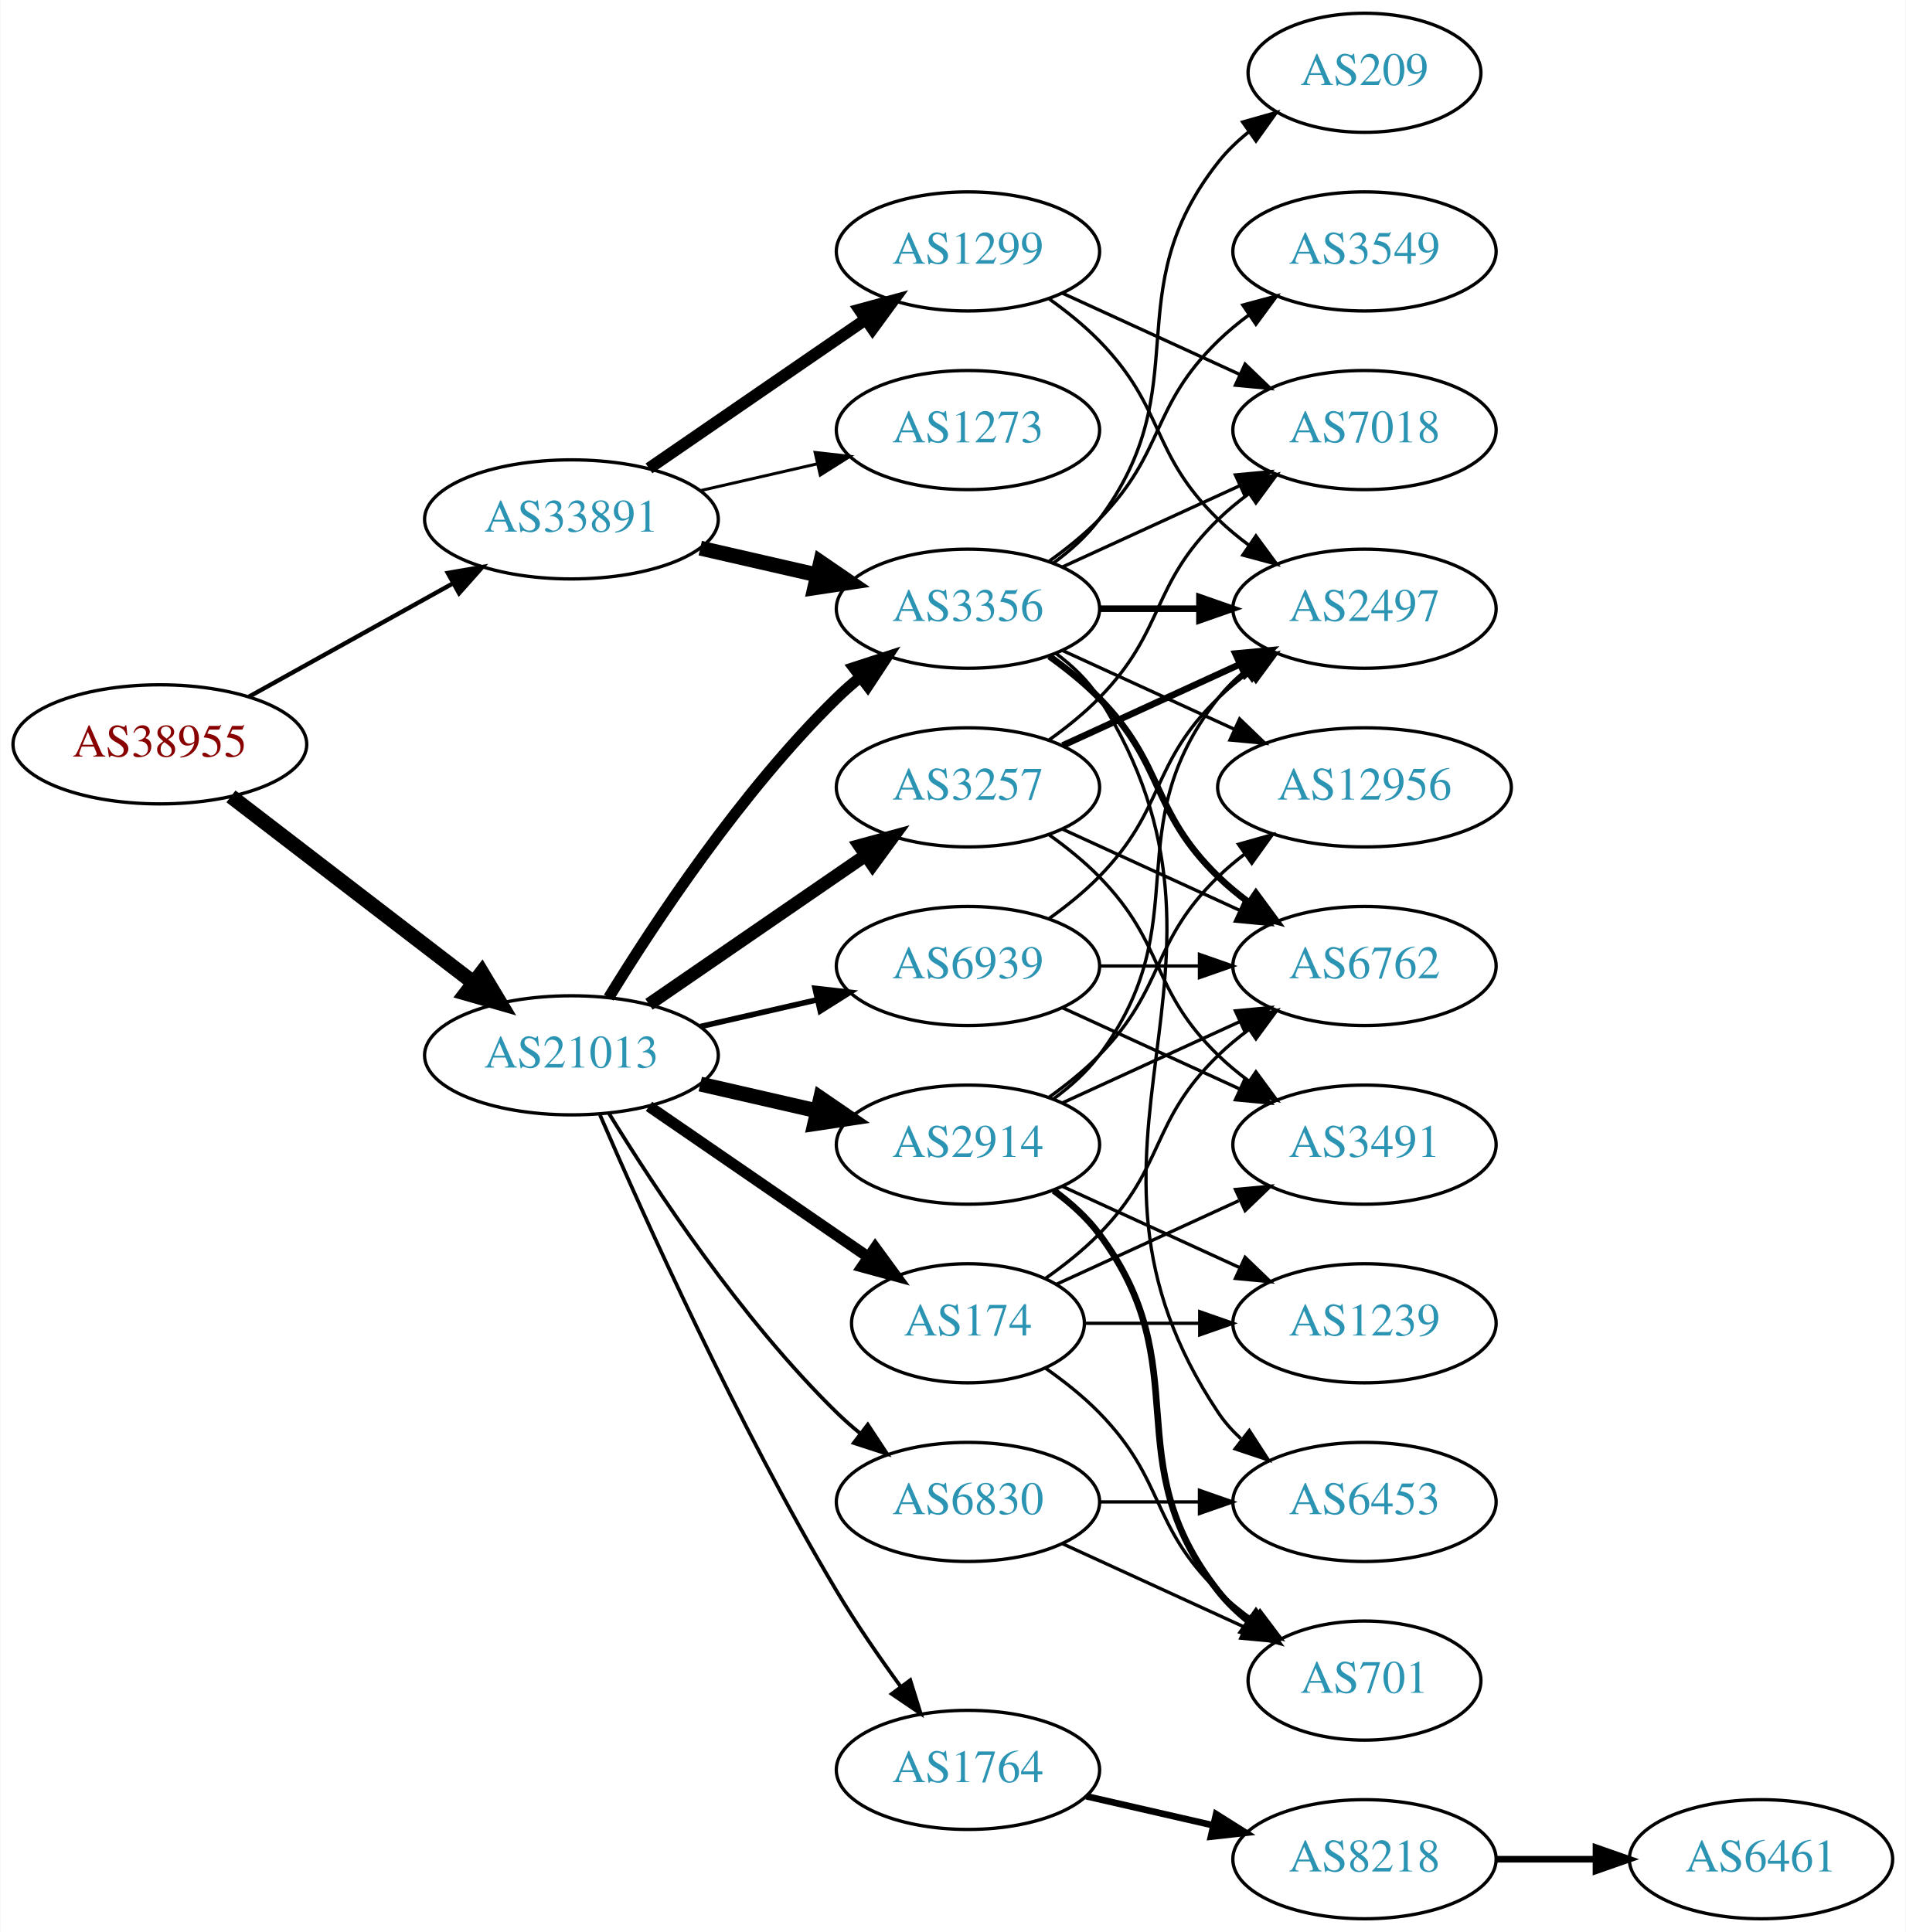
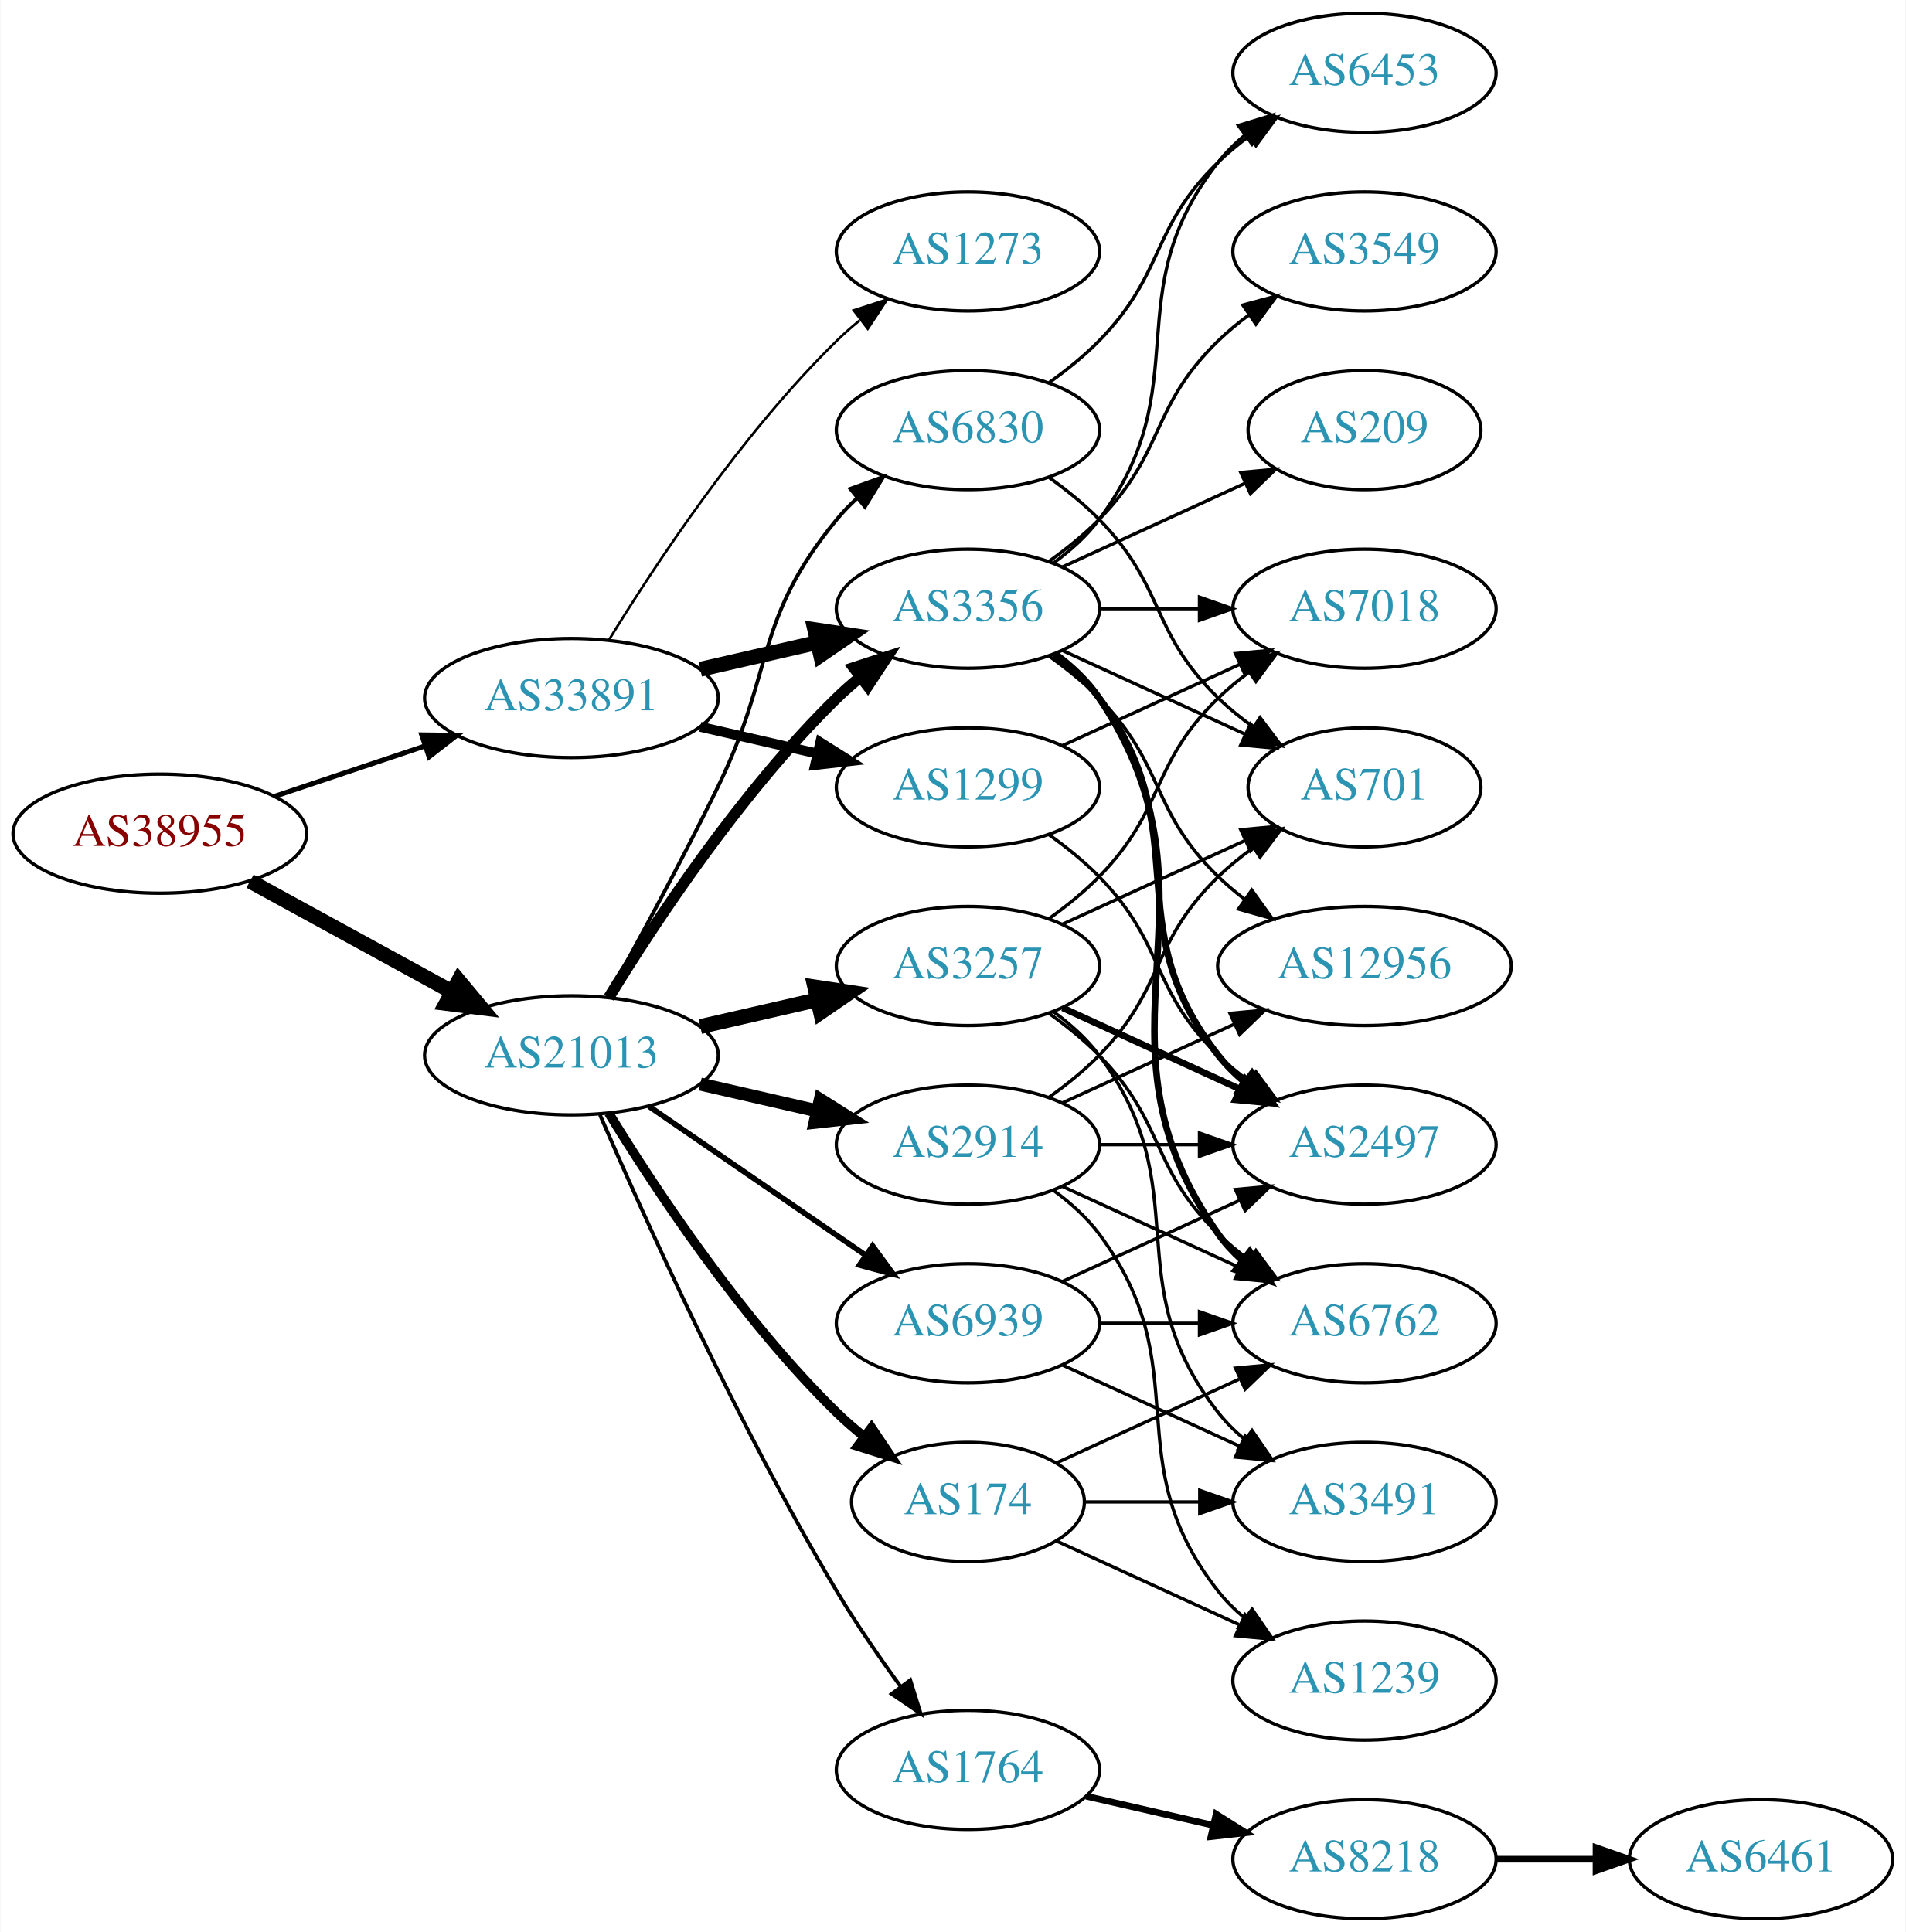
<svg xmlns="http://www.w3.org/2000/svg" xmlns:xlink="http://www.w3.org/1999/xlink" width="576pt" height="584pt" viewBox="0.00 0.00 575.76 584.00">
  <g id="graph0" class="graph" transform="scale(1 1) rotate(0) translate(4 580)">
    <polygon fill="white" stroke="none" points="-4,4 -4,-580 571.762,-580 571.762,4 -4,4" />
    <g id="node1" class="node">
      <g id="a_node1">
        <a xlink:href="/asn/38955" xlink:title="AS38955 ~ World4You Internet Services GmbH [AT]">
-           <ellipse fill="#ffffff" stroke="black" cx="44.196" cy="-355" rx="44.393" ry="18" />
-           <text text-anchor="middle" x="44.196" y="-351.3" font-family="Times,serif" font-size="14.00" fill="#880000">AS38955</text>
+           <ellipse fill="#ffffff" stroke="black" cx="44.196" cy="-328" rx="44.393" ry="18" />
+           <text text-anchor="middle" x="44.196" y="-324.3" font-family="Times,serif" font-size="14.00" fill="#880000">AS38955</text>
        </a>
      </g>
    </g>
    <g id="node2" class="node">
      <g id="a_node2">
        <a xlink:href="/asn/21013" xlink:title="AS21013 ~ Wels, AT [AT]">
          <ellipse fill="#ffffff" stroke="black" cx="168.588" cy="-261" rx="44.393" ry="18" />
          <text text-anchor="middle" x="168.588" y="-257.3" font-family="Times,serif" font-size="14.00" fill="#2c94b3">AS21013</text>
        </a>
      </g>
    </g>
    <g id="edge1" class="edge">
-       <path fill="none" stroke="black" stroke-width="4.5" d="M65.682,-339.267C85.715,-323.88 116.402,-300.312 138.867,-283.058" />
-       <polygon fill="black" stroke="black" stroke-width="4.5" points="141.503,-285.999 147.036,-276.785 136.706,-279.753 141.503,-285.999" />
+       <path fill="none" stroke="black" stroke-width="4.5" d="M71.452,-313.627C89.279,-303.868 113.056,-290.852 132.503,-280.207" />
+       <polygon fill="black" stroke="black" stroke-width="4.5" points="134.494,-283.605 141.375,-275.349 130.713,-276.697 134.494,-283.605" />
    </g>
    <g id="node3" class="node">
      <g id="a_node3">
        <a xlink:href="/asn/33891" xlink:title="AS33891 ~ CORE-BACKBONE GMBH GLOBAL NETWORK [DE]">
-           <ellipse fill="#ffffff" stroke="black" cx="168.588" cy="-423" rx="44.393" ry="18" />
-           <text text-anchor="middle" x="168.588" y="-419.3" font-family="Times,serif" font-size="14.00" fill="#2c94b3">AS33891</text>
+           <ellipse fill="#ffffff" stroke="black" cx="168.588" cy="-369" rx="44.393" ry="18" />
+           <text text-anchor="middle" x="168.588" y="-365.3" font-family="Times,serif" font-size="14.00" fill="#2c94b3">AS33891</text>
        </a>
      </g>
    </g>
    <g id="edge2" class="edge">
-       <path fill="none" stroke="black" stroke-width="1.324" d="M71.152,-369.421C89.083,-379.383 113.137,-392.747 132.735,-403.636" />
-       <polygon fill="black" stroke="black" stroke-width="1.324" points="131.228,-406.803 141.669,-408.6 134.628,-400.684 131.228,-406.803" />
+       <path fill="none" stroke="black" stroke-width="1.5" d="M78.964,-339.312C93.01,-344.017 109.488,-349.537 124.399,-354.532" />
+       <polygon fill="black" stroke="black" stroke-width="1.5" points="123.336,-357.867 133.93,-357.725 125.56,-351.23 123.336,-357.867" />
    </g>
    <g id="node4" class="node">
      <g id="a_node4">
+         <a xlink:href="/asn/3356" xlink:title="AS3356 ~ Level 3 Parent, LLC [US]">
+           <ellipse fill="#ffffff" stroke="black" cx="288.431" cy="-396" rx="39.794" ry="18" />
+           <text text-anchor="middle" x="288.431" y="-392.3" font-family="Times,serif" font-size="14.00" fill="#2c94b3">AS3356</text>
+         </a>
+       </g>
+     </g>
+     <g id="edge3" class="edge">
+       <path fill="none" stroke="black" stroke-width="3.375" d="M179.854,-278.44C193.662,-300.991 219.851,-340.722 248.784,-369 250.924,-371.092 253.242,-373.137 255.642,-375.106" />
+       <polygon fill="black" stroke="black" stroke-width="3.375" points="253.908,-378.185 263.983,-381.464 258.152,-372.618 253.908,-378.185" />
+     </g>
+     <g id="node5" class="node">
+       <g id="a_node5">
        <a xlink:href="/asn/2914" xlink:title="AS2914 ~ NTT America, Inc. [US]">
          <ellipse fill="#ffffff" stroke="black" cx="288.431" cy="-234" rx="39.794" ry="18" />
          <text text-anchor="middle" x="288.431" y="-230.3" font-family="Times,serif" font-size="14.00" fill="#2c94b3">AS2914</text>
        </a>
      </g>
    </g>
-     <g id="edge3" class="edge">
-       <path fill="none" stroke="black" stroke-width="4.5" d="M207.523,-252.308C218.764,-249.733 231.176,-246.889 242.799,-244.226" />
-       <polygon fill="black" stroke="black" stroke-width="4.5" points="243.893,-248.015 252.761,-241.943 242.134,-240.339 243.893,-248.015" />
-     </g>
-     <g id="node5" class="node">
-       <g id="a_node5">
-         <a xlink:href="/asn/3356" xlink:title="AS3356 ~ Level 3 Parent, LLC [US]">
-           <ellipse fill="#ffffff" stroke="black" cx="288.431" cy="-396" rx="39.794" ry="18" />
-           <text text-anchor="middle" x="288.431" y="-392.3" font-family="Times,serif" font-size="14.00" fill="#2c94b3">AS3356</text>
-         </a>
-       </g>
-     </g>
    <g id="edge4" class="edge">
-       <path fill="none" stroke="black" stroke-width="3.375" d="M179.854,-278.44C193.662,-300.991 219.851,-340.722 248.784,-369 250.924,-371.092 253.242,-373.137 255.642,-375.106" />
-       <polygon fill="black" stroke="black" stroke-width="3.375" points="253.908,-378.185 263.983,-381.464 258.152,-372.618 253.908,-378.185" />
+       <path fill="none" stroke="black" stroke-width="3.938" d="M207.523,-252.308C218.764,-249.733 231.176,-246.889 242.799,-244.226" />
+       <polygon fill="black" stroke="black" stroke-width="3.938" points="243.795,-247.588 252.761,-241.943 242.232,-240.765 243.795,-247.588" />
    </g>
    <g id="node6" class="node">
      <g id="a_node6">
        <a xlink:href="/asn/3257" xlink:title="AS3257 ~ GTT [DE]">
-           <ellipse fill="#ffffff" stroke="black" cx="288.431" cy="-342" rx="39.794" ry="18" />
-           <text text-anchor="middle" x="288.431" y="-338.3" font-family="Times,serif" font-size="14.00" fill="#2c94b3">AS3257</text>
+           <ellipse fill="#ffffff" stroke="black" cx="288.431" cy="-288" rx="39.794" ry="18" />
+           <text text-anchor="middle" x="288.431" y="-284.3" font-family="Times,serif" font-size="14.00" fill="#2c94b3">AS3257</text>
        </a>
      </g>
    </g>
    <g id="edge5" class="edge">
-       <path fill="none" stroke="black" stroke-width="3.938" d="M192.031,-276.426C210.612,-289.198 237.173,-307.455 257.553,-321.463" />
-       <polygon fill="black" stroke="black" stroke-width="3.938" points="255.643,-324.398 265.867,-327.178 259.609,-318.629 255.643,-324.398" />
+       <path fill="none" stroke="black" stroke-width="4.5" d="M207.523,-269.692C218.764,-272.267 231.176,-275.111 242.799,-277.774" />
+       <polygon fill="black" stroke="black" stroke-width="4.5" points="242.134,-281.661 252.761,-280.057 243.893,-273.985 242.134,-281.661" />
    </g>
    <g id="node7" class="node">
      <g id="a_node7">
        <a xlink:href="/asn/1764" xlink:title="AS1764 ~ NEXTLAYER-AS [AT]">
          <ellipse fill="#ffffff" stroke="black" cx="288.431" cy="-45" rx="39.794" ry="18" />
          <text text-anchor="middle" x="288.431" y="-41.3" font-family="Times,serif" font-size="14.00" fill="#2c94b3">AS1764</text>
        </a>
      </g>
    </g>
    <g id="edge6" class="edge">
      <path fill="none" stroke="black" stroke-width="1.125" d="M177.21,-242.994C190.357,-212.542 218.79,-149.274 248.784,-99 254.603,-89.247 261.667,-79.003 268.156,-70.091" />
      <polygon fill="black" stroke="black" stroke-width="1.125" points="270.999,-72.132 274.141,-62.014 265.375,-67.964 270.999,-72.132" />
    </g>
    <g id="node8" class="node">
      <g id="a_node8">
        <a xlink:href="/asn/174" xlink:title="AS174 ~ Cogent Communications [US]">
-           <ellipse fill="#ffffff" stroke="black" cx="288.431" cy="-180" rx="35.194" ry="18" />
-           <text text-anchor="middle" x="288.431" y="-176.3" font-family="Times,serif" font-size="14.00" fill="#2c94b3">AS174</text>
+           <ellipse fill="#ffffff" stroke="black" cx="288.431" cy="-126" rx="35.194" ry="18" />
+           <text text-anchor="middle" x="288.431" y="-122.3" font-family="Times,serif" font-size="14.00" fill="#2c94b3">AS174</text>
        </a>
      </g>
    </g>
    <g id="edge7" class="edge">
-       <path fill="none" stroke="black" stroke-width="3.375" d="M192.031,-245.574C210.846,-232.641 237.843,-214.085 258.319,-200.01" />
-       <polygon fill="black" stroke="black" stroke-width="3.375" points="260.394,-202.831 266.652,-194.282 256.429,-197.063 260.394,-202.831" />
+       <path fill="none" stroke="black" stroke-width="2.812" d="M179.854,-243.56C193.662,-221.009 219.851,-181.278 248.784,-153 251.32,-150.522 254.103,-148.11 256.979,-145.812" />
+       <polygon fill="black" stroke="black" stroke-width="2.812" points="259.275,-148.465 265.195,-139.679 255.088,-142.856 259.275,-148.465" />
    </g>
    <g id="node9" class="node">
      <g id="a_node9">
        <a xlink:href="/asn/6830" xlink:title="AS6830 ~ LGI-UPC [AT]">
-           <ellipse fill="#ffffff" stroke="black" cx="288.431" cy="-126" rx="39.794" ry="18" />
-           <text text-anchor="middle" x="288.431" y="-122.3" font-family="Times,serif" font-size="14.00" fill="#2c94b3">AS6830</text>
+           <ellipse fill="#ffffff" stroke="black" cx="288.431" cy="-450" rx="39.794" ry="18" />
+           <text text-anchor="middle" x="288.431" y="-446.3" font-family="Times,serif" font-size="14.00" fill="#2c94b3">AS6830</text>
        </a>
      </g>
    </g>
    <g id="edge8" class="edge">
-       <path fill="none" stroke="black" stroke-width="1.125" d="M179.854,-243.56C193.662,-221.009 219.851,-181.278 248.784,-153 250.924,-150.908 253.242,-148.863 255.642,-146.894" />
-       <polygon fill="black" stroke="black" stroke-width="1.125" points="258.152,-149.382 263.983,-140.536 253.908,-143.815 258.152,-149.382" />
+       <path fill="none" stroke="black" stroke-width="1.125" d="M179.394,-278.509C188.399,-294.789 201.949,-319.801 212.784,-342 230.064,-377.403 223.72,-392.606 248.784,-423 250.639,-425.25 252.727,-427.396 254.945,-429.424" />
+       <polygon fill="black" stroke="black" stroke-width="1.125" points="252.881,-432.256 262.85,-435.844 257.294,-426.823 252.881,-432.256" />
    </g>
    <g id="node10" class="node">
      <g id="a_node10">
        <a xlink:href="/asn/6939" xlink:title="AS6939 ~ Hurricane Electric LLC [US]">
-           <ellipse fill="#ffffff" stroke="black" cx="288.431" cy="-288" rx="39.794" ry="18" />
-           <text text-anchor="middle" x="288.431" y="-284.3" font-family="Times,serif" font-size="14.00" fill="#2c94b3">AS6939</text>
+           <ellipse fill="#ffffff" stroke="black" cx="288.431" cy="-180" rx="39.794" ry="18" />
+           <text text-anchor="middle" x="288.431" y="-176.3" font-family="Times,serif" font-size="14.00" fill="#2c94b3">AS6939</text>
        </a>
      </g>
    </g>
    <g id="edge9" class="edge">
-       <path fill="none" stroke="black" stroke-width="1.688" d="M207.523,-269.692C218.764,-272.267 231.176,-275.111 242.799,-277.774" />
-       <polygon fill="black" stroke="black" stroke-width="1.688" points="242.232,-281.235 252.761,-280.057 243.795,-274.412 242.232,-281.235" />
-     </g>
-     <g id="edge35" class="edge">
-       <path fill="none" stroke="black" stroke-width="4.5" d="M207.523,-414.308C218.764,-411.733 231.176,-408.889 242.799,-406.226" />
-       <polygon fill="black" stroke="black" stroke-width="4.5" points="243.893,-410.015 252.761,-403.943 242.134,-402.339 243.893,-410.015" />
+       <path fill="none" stroke="black" stroke-width="1.688" d="M192.031,-245.574C210.612,-232.802 237.173,-214.545 257.553,-200.537" />
+       <polygon fill="black" stroke="black" stroke-width="1.688" points="259.609,-203.371 265.867,-194.822 255.643,-197.602 259.609,-203.371" />
+     </g>
+     <g id="edge36" class="edge">
+       <path fill="none" stroke="black" stroke-width="4.5" d="M207.523,-377.692C218.764,-380.267 231.176,-383.111 242.799,-385.774" />
+       <polygon fill="black" stroke="black" stroke-width="4.5" points="242.134,-389.661 252.761,-388.057 243.893,-381.985 242.134,-389.661" />
    </g>
    <g id="node23" class="node">
      <g id="a_node23">
        <a xlink:href="/asn/1299" xlink:title="AS1299 ~ Telia Carrier [EU]">
-           <ellipse fill="#ffffff" stroke="black" cx="288.431" cy="-504" rx="39.794" ry="18" />
-           <text text-anchor="middle" x="288.431" y="-500.3" font-family="Times,serif" font-size="14.00" fill="#2c94b3">AS1299</text>
-         </a>
-       </g>
-     </g>
-     <g id="edge34" class="edge">
-       <path fill="none" stroke="black" stroke-width="3.6" d="M192.031,-438.426C210.612,-451.198 237.173,-469.455 257.553,-483.463" />
-       <polygon fill="black" stroke="black" stroke-width="3.6" points="255.643,-486.398 265.867,-489.178 259.609,-480.629 255.643,-486.398" />
+           <ellipse fill="#ffffff" stroke="black" cx="288.431" cy="-342" rx="39.794" ry="18" />
+           <text text-anchor="middle" x="288.431" y="-338.3" font-family="Times,serif" font-size="14.00" fill="#2c94b3">AS1299</text>
+         </a>
+       </g>
+     </g>
+     <g id="edge35" class="edge">
+       <path fill="none" stroke="black" stroke-width="3" d="M207.523,-360.308C218.764,-357.733 231.176,-354.889 242.799,-352.226" />
+       <polygon fill="black" stroke="black" stroke-width="3" points="243.795,-355.588 252.761,-349.943 242.232,-348.765 243.795,-355.588" />
    </g>
    <g id="node24" class="node">
      <g id="a_node24">
        <a xlink:href="/asn/1273" xlink:title="AS1273 ~ Vodafone Group PLC [EU]">
-           <ellipse fill="#ffffff" stroke="black" cx="288.431" cy="-450" rx="39.794" ry="18" />
-           <text text-anchor="middle" x="288.431" y="-446.3" font-family="Times,serif" font-size="14.00" fill="#2c94b3">AS1273</text>
-         </a>
-       </g>
-     </g>
-     <g id="edge36" class="edge">
-       <path fill="none" stroke="black" stroke-width="0.9" d="M207.523,-431.692C218.764,-434.267 231.176,-437.111 242.799,-439.774" />
-       <polygon fill="black" stroke="black" stroke-width="0.9" points="242.232,-443.235 252.761,-442.057 243.795,-436.412 242.232,-443.235" />
+           <ellipse fill="#ffffff" stroke="black" cx="288.431" cy="-504" rx="39.794" ry="18" />
+           <text text-anchor="middle" x="288.431" y="-500.3" font-family="Times,serif" font-size="14.00" fill="#2c94b3">AS1273</text>
+         </a>
+       </g>
+     </g>
+     <g id="edge37" class="edge">
+       <path fill="none" stroke="black" stroke-width="0.75" d="M179.854,-386.44C193.662,-408.991 219.851,-448.722 248.784,-477 250.924,-479.092 253.242,-481.137 255.642,-483.106" />
+       <polygon fill="black" stroke="black" stroke-width="0.75" points="253.908,-486.185 263.983,-489.464 258.152,-480.618 253.908,-486.185" />
    </g>
    <g id="node11" class="node">
      <g id="a_node11">
-         <a xlink:href="/asn/2497" xlink:title="AS2497 ~ Internet Initiative Japan Inc. [JP]">
+         <a xlink:href="/asn/7018" xlink:title="AS7018 ~ AT&amp;T Services, Inc. [US]">
          <ellipse fill="#ffffff" stroke="black" cx="408.273" cy="-396" rx="39.794" ry="18" />
-           <text text-anchor="middle" x="408.273" y="-392.3" font-family="Times,serif" font-size="14.00" fill="#2c94b3">AS2497</text>
-         </a>
-       </g>
-     </g>
-     <g id="edge27" class="edge">
-       <path fill="none" stroke="black" d="M314.362,-247.882C319.438,-251.611 324.356,-256.016 328.077,-261 358.349,-301.542 332.779,-329.246 364.077,-369 366.402,-371.953 369.146,-374.67 372.105,-377.147" />
-       <polygon fill="black" stroke="black" points="370.165,-380.064 380.302,-383.145 374.298,-374.415 370.165,-380.064" />
+           <text text-anchor="middle" x="408.273" y="-392.3" font-family="Times,serif" font-size="14.00" fill="#2c94b3">AS7018</text>
+         </a>
+       </g>
+     </g>
+     <g id="edge10" class="edge">
+       <path fill="none" stroke="black" d="M328.343,-396C337.897,-396 348.246,-396 358.209,-396" />
+       <polygon fill="black" stroke="black" points="358.402,-399.5 368.402,-396 358.402,-392.5 358.402,-399.5" />
+     </g>
+     <g id="node12" class="node">
+       <g id="a_node12">
+         <a xlink:href="/asn/3549" xlink:title="AS3549 ~ Level 3 Parent, LLC [US]">
+           <ellipse fill="#ffffff" stroke="black" cx="408.273" cy="-504" rx="39.794" ry="18" />
+           <text text-anchor="middle" x="408.273" y="-500.3" font-family="Times,serif" font-size="14.00" fill="#2c94b3">AS3549</text>
+         </a>
+       </g>
+     </g>
+     <g id="edge11" class="edge">
+       <path fill="none" stroke="black" d="M313.025,-410.389C318.281,-414.148 323.613,-418.437 328.077,-423 348.25,-443.617 343.384,-456.906 364.077,-477 366.922,-479.763 370.096,-482.386 373.396,-484.834" />
+       <polygon fill="black" stroke="black" points="371.513,-487.786 381.744,-490.538 375.462,-482.006 371.513,-487.786" />
    </g>
    <g id="node13" class="node">
      <g id="a_node13">
-         <a xlink:href="/asn/6762" xlink:title="AS6762 ~ TELECOM ITALIA SPARKLE S.p.A. [IT]">
-           <ellipse fill="#ffffff" stroke="black" cx="408.273" cy="-288" rx="39.794" ry="18" />
-           <text text-anchor="middle" x="408.273" y="-284.3" font-family="Times,serif" font-size="14.00" fill="#2c94b3">AS6762</text>
-         </a>
-       </g>
-     </g>
-     <g id="edge26" class="edge">
-       <path fill="none" stroke="black" d="M317.06,-246.661C333.017,-253.973 353.287,-263.261 370.57,-271.181" />
-       <polygon fill="black" stroke="black" points="369.269,-274.435 379.818,-275.419 372.185,-268.071 369.269,-274.435" />
+         <a xlink:href="/asn/12956" xlink:title="AS12956 ~ TELXIUS [ES]">
+           <ellipse fill="#ffffff" stroke="black" cx="408.273" cy="-288" rx="44.393" ry="18" />
+           <text text-anchor="middle" x="408.273" y="-284.3" font-family="Times,serif" font-size="14.00" fill="#2c94b3">AS12956</text>
+         </a>
+       </g>
+     </g>
+     <g id="edge12" class="edge">
+       <path fill="none" stroke="black" d="M313.025,-381.611C318.281,-377.852 323.613,-373.563 328.077,-369 348.25,-348.383 343.384,-335.094 364.077,-315 366.564,-312.586 369.301,-310.278 372.154,-308.1" />
+       <polygon fill="black" stroke="black" points="374.209,-310.934 380.39,-302.329 370.192,-305.202 374.209,-310.934" />
    </g>
    <g id="node14" class="node">
      <g id="a_node14">
-         <a xlink:href="/asn/12956" xlink:title="AS12956 ~ TELXIUS [ES]">
-           <ellipse fill="#ffffff" stroke="black" cx="408.273" cy="-342" rx="44.393" ry="18" />
-           <text text-anchor="middle" x="408.273" y="-338.3" font-family="Times,serif" font-size="14.00" fill="#2c94b3">AS12956</text>
-         </a>
-       </g>
-     </g>
-     <g id="edge25" class="edge">
-       <path fill="none" stroke="black" d="M313.025,-248.389C318.281,-252.148 323.613,-256.437 328.077,-261 348.25,-281.617 343.384,-294.906 364.077,-315 366.564,-317.414 369.301,-319.722 372.154,-321.9" />
-       <polygon fill="black" stroke="black" points="370.192,-324.798 380.39,-327.671 374.209,-319.066 370.192,-324.798" />
-     </g>
-     <g id="node21" class="node">
-       <g id="a_node21">
+         <a xlink:href="/asn/2497" xlink:title="AS2497 ~ Internet Initiative Japan Inc. [JP]">
+           <ellipse fill="#ffffff" stroke="black" cx="408.273" cy="-234" rx="39.794" ry="18" />
+           <text text-anchor="middle" x="408.273" y="-230.3" font-family="Times,serif" font-size="14.00" fill="#2c94b3">AS2497</text>
+         </a>
+       </g>
+     </g>
+     <g id="edge13" class="edge">
+       <path fill="none" stroke="black" stroke-width="2" d="M314.362,-382.118C319.438,-378.389 324.356,-373.984 328.077,-369 358.349,-328.458 332.779,-300.754 364.077,-261 366.402,-258.047 369.146,-255.33 372.105,-252.853" />
+       <polygon fill="black" stroke="black" stroke-width="2" points="374.298,-255.585 380.302,-246.855 370.165,-249.936 374.298,-255.585" />
+     </g>
+     <g id="node15" class="node">
+       <g id="a_node15">
+         <a xlink:href="/asn/6762" xlink:title="AS6762 ~ TELECOM ITALIA SPARKLE S.p.A. [IT]">
+           <ellipse fill="#ffffff" stroke="black" cx="408.273" cy="-180" rx="39.794" ry="18" />
+           <text text-anchor="middle" x="408.273" y="-176.3" font-family="Times,serif" font-size="14.00" fill="#2c94b3">AS6762</text>
+         </a>
+       </g>
+     </g>
+     <g id="edge14" class="edge">
+       <path fill="none" stroke="black" stroke-width="2" d="M314.75,-382.393C319.806,-378.649 324.617,-374.169 328.077,-369 369.102,-307.706 321.498,-267.225 364.077,-207 366.068,-204.184 368.455,-201.599 371.071,-199.24" />
+       <polygon fill="black" stroke="black" stroke-width="2" points="373.624,-201.694 379.44,-192.838 369.371,-196.135 373.624,-201.694" />
+     </g>
+     <g id="node16" class="node">
+       <g id="a_node16">
+         <a xlink:href="/asn/6453" xlink:title="AS6453 ~ TATA COMMUNICATIONS (AMERICA) INC [US]">
+           <ellipse fill="#ffffff" stroke="black" cx="408.273" cy="-558" rx="39.794" ry="18" />
+           <text text-anchor="middle" x="408.273" y="-554.3" font-family="Times,serif" font-size="14.00" fill="#2c94b3">AS6453</text>
+         </a>
+       </g>
+     </g>
+     <g id="edge15" class="edge">
+       <path fill="none" stroke="black" d="M314.362,-409.882C319.438,-413.611 324.356,-418.016 328.077,-423 358.349,-463.542 332.779,-491.246 364.077,-531 366.402,-533.953 369.146,-536.67 372.105,-539.147" />
+       <polygon fill="black" stroke="black" points="370.165,-542.064 380.302,-545.145 374.298,-536.415 370.165,-542.064" />
+     </g>
+     <g id="node17" class="node">
+       <g id="a_node17">
+         <a xlink:href="/asn/209" xlink:title="AS209 ~ CenturyLink Communications, LLC [US]">
+           <ellipse fill="#ffffff" stroke="black" cx="408.273" cy="-450" rx="35.194" ry="18" />
+           <text text-anchor="middle" x="408.273" y="-446.3" font-family="Times,serif" font-size="14.00" fill="#2c94b3">AS209</text>
+         </a>
+       </g>
+     </g>
+     <g id="edge16" class="edge">
+       <path fill="none" stroke="black" d="M317.06,-408.661C333.476,-416.183 354.457,-425.798 372.054,-433.861" />
+       <polygon fill="black" stroke="black" points="370.883,-437.174 381.432,-438.158 373.799,-430.811 370.883,-437.174" />
+     </g>
+     <g id="node18" class="node">
+       <g id="a_node18">
        <a xlink:href="/asn/701" xlink:title="AS701 ~ UUNET [US]">
-           <ellipse fill="#ffffff" stroke="black" cx="408.273" cy="-72" rx="35.194" ry="18" />
-           <text text-anchor="middle" x="408.273" y="-68.3" font-family="Times,serif" font-size="14.00" fill="#2c94b3">AS701</text>
-         </a>
-       </g>
-     </g>
-     <g id="edge23" class="edge">
-       <path fill="none" stroke="black" stroke-width="2" d="M314.362,-220.118C319.438,-216.389 324.356,-211.984 328.077,-207 358.349,-166.458 332.779,-138.754 364.077,-99 366.724,-95.639 369.912,-92.584 373.344,-89.839" />
-       <polygon fill="black" stroke="black" stroke-width="2" points="375.482,-92.614 381.651,-84 371.457,-86.887 375.482,-92.614" />
+           <ellipse fill="#ffffff" stroke="black" cx="408.273" cy="-342" rx="35.194" ry="18" />
+           <text text-anchor="middle" x="408.273" y="-338.3" font-family="Times,serif" font-size="14.00" fill="#2c94b3">AS701</text>
+         </a>
+       </g>
+     </g>
+     <g id="edge17" class="edge">
+       <path fill="none" stroke="black" d="M317.06,-383.339C333.476,-375.817 354.457,-366.202 372.054,-358.139" />
+       <polygon fill="black" stroke="black" points="373.799,-361.189 381.432,-353.842 370.883,-354.826 373.799,-361.189" />
+     </g>
+     <g id="edge31" class="edge">
+       <path fill="none" stroke="black" d="M317.06,-246.661C332.557,-253.762 352.124,-262.728 369.071,-270.494" />
+       <polygon fill="black" stroke="black" points="367.624,-273.681 378.173,-274.665 370.54,-267.317 367.624,-273.681" />
+     </g>
+     <g id="edge34" class="edge">
+       <path fill="none" stroke="black" d="M328.343,-234C337.897,-234 348.246,-234 358.209,-234" />
+       <polygon fill="black" stroke="black" points="358.402,-237.5 368.402,-234 358.402,-230.5 358.402,-237.5" />
+     </g>
+     <g id="edge30" class="edge">
+       <path fill="none" stroke="black" d="M317.06,-221.339C333.017,-214.027 353.287,-204.739 370.57,-196.819" />
+       <polygon fill="black" stroke="black" points="372.185,-199.929 379.818,-192.581 369.269,-193.565 372.185,-199.929" />
+     </g>
+     <g id="edge32" class="edge">
+       <path fill="none" stroke="black" d="M313.025,-248.389C318.281,-252.148 323.613,-256.437 328.077,-261 348.25,-281.617 343.384,-294.906 364.077,-315 367.305,-318.134 370.956,-321.089 374.734,-323.812" />
+       <polygon fill="black" stroke="black" points="372.832,-326.75 383.094,-329.383 376.713,-320.925 372.832,-326.75" />
    </g>
    <g id="node22" class="node">
      <g id="a_node22">
        <a xlink:href="/asn/1239" xlink:title="AS1239 ~ Sprint [US]">
-           <ellipse fill="#ffffff" stroke="black" cx="408.273" cy="-180" rx="39.794" ry="18" />
-           <text text-anchor="middle" x="408.273" y="-176.3" font-family="Times,serif" font-size="14.00" fill="#2c94b3">AS1239</text>
-         </a>
-       </g>
+           <ellipse fill="#ffffff" stroke="black" cx="408.273" cy="-72" rx="39.794" ry="18" />
+           <text text-anchor="middle" x="408.273" y="-68.3" font-family="Times,serif" font-size="14.00" fill="#2c94b3">AS1239</text>
+         </a>
+       </g>
+     </g>
+     <g id="edge33" class="edge">
+       <path fill="none" stroke="black" d="M314.362,-220.118C319.438,-216.389 324.356,-211.984 328.077,-207 358.349,-166.458 332.779,-138.754 364.077,-99 366.402,-96.047 369.146,-93.33 372.105,-90.853" />
+       <polygon fill="black" stroke="black" points="374.298,-93.585 380.302,-84.855 370.165,-87.936 374.298,-93.585" />
+     </g>
+     <g id="edge26" class="edge">
+       <path fill="none" stroke="black" d="M313.025,-302.389C318.281,-306.148 323.613,-310.437 328.077,-315 348.25,-335.617 343.384,-348.906 364.077,-369 366.922,-371.763 370.096,-374.386 373.396,-376.834" />
+       <polygon fill="black" stroke="black" points="371.513,-379.786 381.744,-382.538 375.462,-374.006 371.513,-379.786" />
+     </g>
+     <g id="edge23" class="edge">
+       <path fill="none" stroke="black" stroke-width="2" d="M317.06,-275.339C333.017,-268.027 353.287,-258.739 370.57,-250.819" />
+       <polygon fill="black" stroke="black" stroke-width="2" points="372.185,-253.929 379.818,-246.581 369.269,-247.565 372.185,-253.929" />
    </g>
    <g id="edge24" class="edge">
-       <path fill="none" stroke="black" d="M317.06,-221.339C333.017,-214.027 353.287,-204.739 370.57,-196.819" />
-       <polygon fill="black" stroke="black" points="372.185,-199.929 379.818,-192.581 369.269,-193.565 372.185,-199.929" />
-     </g>
-     <g id="edge10" class="edge">
-       <path fill="none" stroke="black" stroke-width="2" d="M328.343,-396C337.897,-396 348.246,-396 358.209,-396" />
-       <polygon fill="black" stroke="black" stroke-width="2" points="358.402,-399.5 368.402,-396 358.402,-392.5 358.402,-399.5" />
-     </g>
-     <g id="node12" class="node">
-       <g id="a_node12">
-         <a xlink:href="/asn/7018" xlink:title="AS7018 ~ AT&amp;T Services, Inc. [US]">
-           <ellipse fill="#ffffff" stroke="black" cx="408.273" cy="-450" rx="39.794" ry="18" />
-           <text text-anchor="middle" x="408.273" y="-446.3" font-family="Times,serif" font-size="14.00" fill="#2c94b3">AS7018</text>
-         </a>
-       </g>
-     </g>
-     <g id="edge11" class="edge">
-       <path fill="none" stroke="black" d="M317.06,-408.661C333.017,-415.973 353.287,-425.261 370.57,-433.181" />
-       <polygon fill="black" stroke="black" points="369.269,-436.435 379.818,-437.419 372.185,-430.071 369.269,-436.435" />
-     </g>
-     <g id="edge12" class="edge">
-       <path fill="none" stroke="black" stroke-width="2" d="M313.025,-381.611C318.281,-377.852 323.613,-373.563 328.077,-369 348.25,-348.383 343.384,-335.094 364.077,-315 366.922,-312.237 370.096,-309.614 373.396,-307.166" />
-       <polygon fill="black" stroke="black" stroke-width="2" points="375.462,-309.994 381.744,-301.462 371.513,-304.214 375.462,-309.994" />
-     </g>
-     <g id="edge13" class="edge">
-       <path fill="none" stroke="black" d="M317.06,-383.339C332.557,-376.238 352.124,-367.272 369.071,-359.506" />
-       <polygon fill="black" stroke="black" points="370.54,-362.683 378.173,-355.335 367.624,-356.319 370.54,-362.683" />
-     </g>
-     <g id="node15" class="node">
-       <g id="a_node15">
-         <a xlink:href="/asn/3549" xlink:title="AS3549 ~ Level 3 Parent, LLC [US]">
-           <ellipse fill="#ffffff" stroke="black" cx="408.273" cy="-504" rx="39.794" ry="18" />
-           <text text-anchor="middle" x="408.273" y="-500.3" font-family="Times,serif" font-size="14.00" fill="#2c94b3">AS3549</text>
-         </a>
-       </g>
-     </g>
-     <g id="edge14" class="edge">
-       <path fill="none" stroke="black" d="M313.025,-410.389C318.281,-414.148 323.613,-418.437 328.077,-423 348.25,-443.617 343.384,-456.906 364.077,-477 366.922,-479.763 370.096,-482.386 373.396,-484.834" />
-       <polygon fill="black" stroke="black" points="371.513,-487.786 381.744,-490.538 375.462,-482.006 371.513,-487.786" />
-     </g>
-     <g id="node16" class="node">
-       <g id="a_node16">
-         <a xlink:href="/asn/209" xlink:title="AS209 ~ CenturyLink Communications, LLC [US]">
-           <ellipse fill="#ffffff" stroke="black" cx="408.273" cy="-558" rx="35.194" ry="18" />
-           <text text-anchor="middle" x="408.273" y="-554.3" font-family="Times,serif" font-size="14.00" fill="#2c94b3">AS209</text>
-         </a>
-       </g>
-     </g>
-     <g id="edge15" class="edge">
-       <path fill="none" stroke="black" d="M314.362,-409.882C319.438,-413.611 324.356,-418.016 328.077,-423 358.349,-463.542 332.779,-491.246 364.077,-531 366.724,-534.361 369.912,-537.417 373.344,-540.161" />
-       <polygon fill="black" stroke="black" points="371.457,-543.113 381.651,-546 375.482,-537.386 371.457,-543.113" />
-     </g>
-     <g id="node17" class="node">
-       <g id="a_node17">
-         <a xlink:href="/asn/6453" xlink:title="AS6453 ~ TATA COMMUNICATIONS (AMERICA) INC [US]">
+       <path fill="none" stroke="black" d="M313.025,-273.611C318.281,-269.852 323.613,-265.563 328.077,-261 348.25,-240.383 343.384,-227.094 364.077,-207 366.922,-204.237 370.096,-201.614 373.396,-199.166" />
+       <polygon fill="black" stroke="black" points="375.462,-201.994 381.744,-193.462 371.513,-196.214 375.462,-201.994" />
+     </g>
+     <g id="edge27" class="edge">
+       <path fill="none" stroke="black" d="M317.06,-300.661C333.476,-308.183 354.457,-317.798 372.054,-325.861" />
+       <polygon fill="black" stroke="black" points="370.883,-329.174 381.432,-330.158 373.799,-322.811 370.883,-329.174" />
+     </g>
+     <g id="node21" class="node">
+       <g id="a_node21">
+         <a xlink:href="/asn/3491" xlink:title="AS3491 ~ PCCW Global, Inc. [US]">
          <ellipse fill="#ffffff" stroke="black" cx="408.273" cy="-126" rx="39.794" ry="18" />
-           <text text-anchor="middle" x="408.273" y="-122.3" font-family="Times,serif" font-size="14.00" fill="#2c94b3">AS6453</text>
-         </a>
-       </g>
-     </g>
-     <g id="edge16" class="edge">
-       <path fill="none" stroke="black" d="M314.957,-382.528C320.002,-378.777 324.757,-374.26 328.077,-369 380.027,-286.7 310.039,-233.944 364.077,-153 365.992,-150.131 368.326,-147.51 370.907,-145.128" />
-       <polygon fill="black" stroke="black" points="373.458,-147.579 379.219,-138.687 369.171,-142.046 373.458,-147.579" />
-     </g>
-     <g id="edge17" class="edge">
-       <path fill="none" stroke="black" stroke-width="2" d="M317.06,-354.661C333.017,-361.973 353.287,-371.261 370.57,-379.181" />
-       <polygon fill="black" stroke="black" stroke-width="2" points="369.269,-382.435 379.818,-383.419 372.185,-376.071 369.269,-382.435" />
-     </g>
-     <g id="edge19" class="edge">
-       <path fill="none" stroke="black" d="M313.025,-356.389C318.281,-360.148 323.613,-364.437 328.077,-369 348.25,-389.617 343.384,-402.906 364.077,-423 366.922,-425.763 370.096,-428.386 373.396,-430.834" />
-       <polygon fill="black" stroke="black" points="371.513,-433.786 381.744,-436.538 375.462,-428.006 371.513,-433.786" />
-     </g>
-     <g id="edge20" class="edge">
-       <path fill="none" stroke="black" d="M317.06,-329.339C333.017,-322.027 353.287,-312.739 370.57,-304.819" />
-       <polygon fill="black" stroke="black" points="372.185,-307.929 379.818,-300.581 369.269,-301.565 372.185,-307.929" />
-     </g>
-     <g id="node18" class="node">
-       <g id="a_node18">
-         <a xlink:href="/asn/3491" xlink:title="AS3491 ~ PCCW Global, Inc. [US]">
-           <ellipse fill="#ffffff" stroke="black" cx="408.273" cy="-234" rx="39.794" ry="18" />
-           <text text-anchor="middle" x="408.273" y="-230.3" font-family="Times,serif" font-size="14.00" fill="#2c94b3">AS3491</text>
-         </a>
-       </g>
-     </g>
-     <g id="edge18" class="edge">
-       <path fill="none" stroke="black" d="M313.025,-327.611C318.281,-323.852 323.613,-319.563 328.077,-315 348.25,-294.383 343.384,-281.094 364.077,-261 366.922,-258.237 370.096,-255.614 373.396,-253.166" />
-       <polygon fill="black" stroke="black" points="375.462,-255.994 381.744,-247.462 371.513,-250.214 375.462,-255.994" />
+           <text text-anchor="middle" x="408.273" y="-122.3" font-family="Times,serif" font-size="14.00" fill="#2c94b3">AS3491</text>
+         </a>
+       </g>
+     </g>
+     <g id="edge25" class="edge">
+       <path fill="none" stroke="black" d="M314.362,-274.118C319.438,-270.389 324.356,-265.984 328.077,-261 358.349,-220.458 332.779,-192.754 364.077,-153 366.402,-150.047 369.146,-147.33 372.105,-144.853" />
+       <polygon fill="black" stroke="black" points="374.298,-147.585 380.302,-138.855 370.165,-141.936 374.298,-147.585" />
    </g>
    <g id="node19" class="node">
      <g id="a_node19">
        <a xlink:href="/asn/8218" xlink:title="AS8218 ~ legacy Neotelecoms [FR]">
          <ellipse fill="#ffffff" stroke="black" cx="408.273" cy="-18" rx="39.794" ry="18" />
          <text text-anchor="middle" x="408.273" y="-14.3" font-family="Times,serif" font-size="14.00" fill="#2c94b3">AS8218</text>
        </a>
      </g>
    </g>
-     <g id="edge21" class="edge">
+     <g id="edge18" class="edge">
      <path fill="none" stroke="black" stroke-width="2" d="M324.15,-37.045C336.15,-34.296 349.771,-31.175 362.463,-28.267" />
      <polygon fill="black" stroke="black" stroke-width="2" points="363.429,-31.636 372.395,-25.991 361.866,-24.813 363.429,-31.636" />
    </g>
-     <g id="edge32" class="edge">
-       <path fill="none" stroke="black" d="M311.814,-193.532C317.455,-197.49 323.269,-202.086 328.077,-207 348.25,-227.617 343.384,-240.906 364.077,-261 366.922,-263.763 370.096,-266.386 373.396,-268.834" />
-       <polygon fill="black" stroke="black" points="371.513,-271.786 381.744,-274.538 375.462,-266.006 371.513,-271.786" />
-     </g>
-     <g id="edge31" class="edge">
-       <path fill="none" stroke="black" d="M315.292,-191.851C331.413,-199.238 352.415,-208.862 370.28,-217.048" />
-       <polygon fill="black" stroke="black" points="369.282,-220.441 379.832,-221.425 372.199,-214.077 369.282,-220.441" />
-     </g>
-     <g id="edge33" class="edge">
-       <path fill="none" stroke="black" d="M311.814,-166.468C317.455,-162.51 323.269,-157.914 328.077,-153 348.25,-132.383 343.384,-119.094 364.077,-99 367.305,-95.866 370.956,-92.911 374.734,-90.188" />
-       <polygon fill="black" stroke="black" points="376.713,-93.075 383.094,-84.617 372.832,-87.25 376.713,-93.075" />
-     </g>
-     <g id="edge30" class="edge">
-       <path fill="none" stroke="black" d="M323.833,-180C334.657,-180 346.824,-180 358.451,-180" />
-       <polygon fill="black" stroke="black" points="358.482,-183.5 368.482,-180 358.482,-176.5 358.482,-183.5" />
+     <g id="edge20" class="edge">
+       <path fill="none" stroke="black" d="M315.292,-137.851C331.413,-145.238 352.415,-154.862 370.28,-163.048" />
+       <polygon fill="black" stroke="black" points="369.282,-166.441 379.832,-167.425 372.199,-160.077 369.282,-166.441" />
+     </g>
+     <g id="edge21" class="edge">
+       <path fill="none" stroke="black" d="M323.833,-126C334.657,-126 346.824,-126 358.451,-126" />
+       <polygon fill="black" stroke="black" points="358.482,-129.5 368.482,-126 358.482,-122.5 358.482,-129.5" />
+     </g>
+     <g id="edge22" class="edge">
+       <path fill="none" stroke="black" d="M315.292,-114.149C331.413,-106.762 352.415,-97.138 370.28,-88.952" />
+       <polygon fill="black" stroke="black" points="372.199,-91.923 379.832,-84.575 369.282,-85.559 372.199,-91.923" />
+     </g>
+     <g id="edge28" class="edge">
+       <path fill="none" stroke="black" d="M313.025,-464.389C318.281,-468.148 323.613,-472.437 328.077,-477 348.25,-497.617 343.384,-510.906 364.077,-531 366.922,-533.763 370.096,-536.386 373.396,-538.834" />
+       <polygon fill="black" stroke="black" points="371.513,-541.786 381.744,-544.538 375.462,-536.006 371.513,-541.786" />
    </g>
    <g id="edge29" class="edge">
-       <path fill="none" stroke="black" d="M328.343,-126C337.897,-126 348.246,-126 358.209,-126" />
-       <polygon fill="black" stroke="black" points="358.402,-129.5 368.402,-126 358.402,-122.5 358.402,-129.5" />
-     </g>
-     <g id="edge28" class="edge">
-       <path fill="none" stroke="black" d="M317.06,-113.339C333.476,-105.817 354.457,-96.202 372.054,-88.139" />
-       <polygon fill="black" stroke="black" points="373.799,-91.189 381.432,-83.842 370.883,-84.826 373.799,-91.189" />
+       <path fill="none" stroke="black" d="M313.025,-435.611C318.281,-431.852 323.613,-427.563 328.077,-423 348.25,-402.383 343.384,-389.094 364.077,-369 367.305,-365.866 370.956,-362.911 374.734,-360.188" />
+       <polygon fill="black" stroke="black" points="376.713,-363.075 383.094,-354.617 372.832,-357.25 376.713,-363.075" />
+     </g>
+     <g id="edge40" class="edge">
+       <path fill="none" stroke="black" d="M317.06,-192.661C333.017,-199.973 353.287,-209.261 370.57,-217.181" />
+       <polygon fill="black" stroke="black" points="369.269,-220.435 379.818,-221.419 372.185,-214.071 369.269,-220.435" />
+     </g>
+     <g id="edge39" class="edge">
+       <path fill="none" stroke="black" d="M328.343,-180C337.897,-180 348.246,-180 358.209,-180" />
+       <polygon fill="black" stroke="black" points="358.402,-183.5 368.402,-180 358.402,-176.5 358.402,-183.5" />
    </g>
    <g id="edge38" class="edge">
-       <path fill="none" stroke="black" d="M313.025,-302.389C318.281,-306.148 323.613,-310.437 328.077,-315 348.25,-335.617 343.384,-348.906 364.077,-369 366.922,-371.763 370.096,-374.386 373.396,-376.834" />
-       <polygon fill="black" stroke="black" points="371.513,-379.786 381.744,-382.538 375.462,-374.006 371.513,-379.786" />
-     </g>
-     <g id="edge37" class="edge">
-       <path fill="none" stroke="black" d="M328.343,-288C337.897,-288 348.246,-288 358.209,-288" />
-       <polygon fill="black" stroke="black" points="358.402,-291.5 368.402,-288 358.402,-284.5 358.402,-291.5" />
-     </g>
-     <g id="edge39" class="edge">
-       <path fill="none" stroke="black" d="M317.06,-275.339C333.017,-268.027 353.287,-258.739 370.57,-250.819" />
-       <polygon fill="black" stroke="black" points="372.185,-253.929 379.818,-246.581 369.269,-247.565 372.185,-253.929" />
+       <path fill="none" stroke="black" d="M317.06,-167.339C333.017,-160.027 353.287,-150.739 370.57,-142.819" />
+       <polygon fill="black" stroke="black" points="372.185,-145.929 379.818,-138.581 369.269,-139.565 372.185,-145.929" />
    </g>
    <g id="node20" class="node">
      <g id="a_node20">
        <a xlink:href="/asn/6461" xlink:title="AS6461 ~ ZAYO-6461 [US]">
          <ellipse fill="#ffffff" stroke="black" cx="528.116" cy="-18" rx="39.794" ry="18" />
          <text text-anchor="middle" x="528.116" y="-14.3" font-family="Times,serif" font-size="14.00" fill="#2c94b3">AS6461</text>
        </a>
      </g>
    </g>
-     <g id="edge22" class="edge">
+     <g id="edge19" class="edge">
      <path fill="none" stroke="black" stroke-width="2" d="M448.186,-18C457.739,-18 468.089,-18 478.052,-18" />
      <polygon fill="black" stroke="black" stroke-width="2" points="478.244,-21.5 488.244,-18 478.244,-14.5 478.244,-21.5" />
    </g>
-     <g id="edge40" class="edge">
-       <path fill="none" stroke="black" d="M313.025,-489.611C318.281,-485.852 323.613,-481.563 328.077,-477 348.25,-456.383 343.384,-443.094 364.077,-423 366.922,-420.237 370.096,-417.614 373.396,-415.166" />
-       <polygon fill="black" stroke="black" points="375.462,-417.994 381.744,-409.462 371.513,-412.214 375.462,-417.994" />
-     </g>
    <g id="edge41" class="edge">
-       <path fill="none" stroke="black" d="M317.06,-491.339C333.017,-484.027 353.287,-474.739 370.57,-466.819" />
-       <polygon fill="black" stroke="black" points="372.185,-469.929 379.818,-462.581 369.269,-463.565 372.185,-469.929" />
+       <path fill="none" stroke="black" d="M317.06,-354.661C333.017,-361.973 353.287,-371.261 370.57,-379.181" />
+       <polygon fill="black" stroke="black" points="369.269,-382.435 379.818,-383.419 372.185,-376.071 369.269,-382.435" />
+     </g>
+     <g id="edge42" class="edge">
+       <path fill="none" stroke="black" d="M313.025,-327.611C318.281,-323.852 323.613,-319.563 328.077,-315 348.25,-294.383 343.384,-281.094 364.077,-261 366.922,-258.237 370.096,-255.614 373.396,-253.166" />
+       <polygon fill="black" stroke="black" points="375.462,-255.994 381.744,-247.462 371.513,-250.214 375.462,-255.994" />
    </g>
  </g>
</svg>
